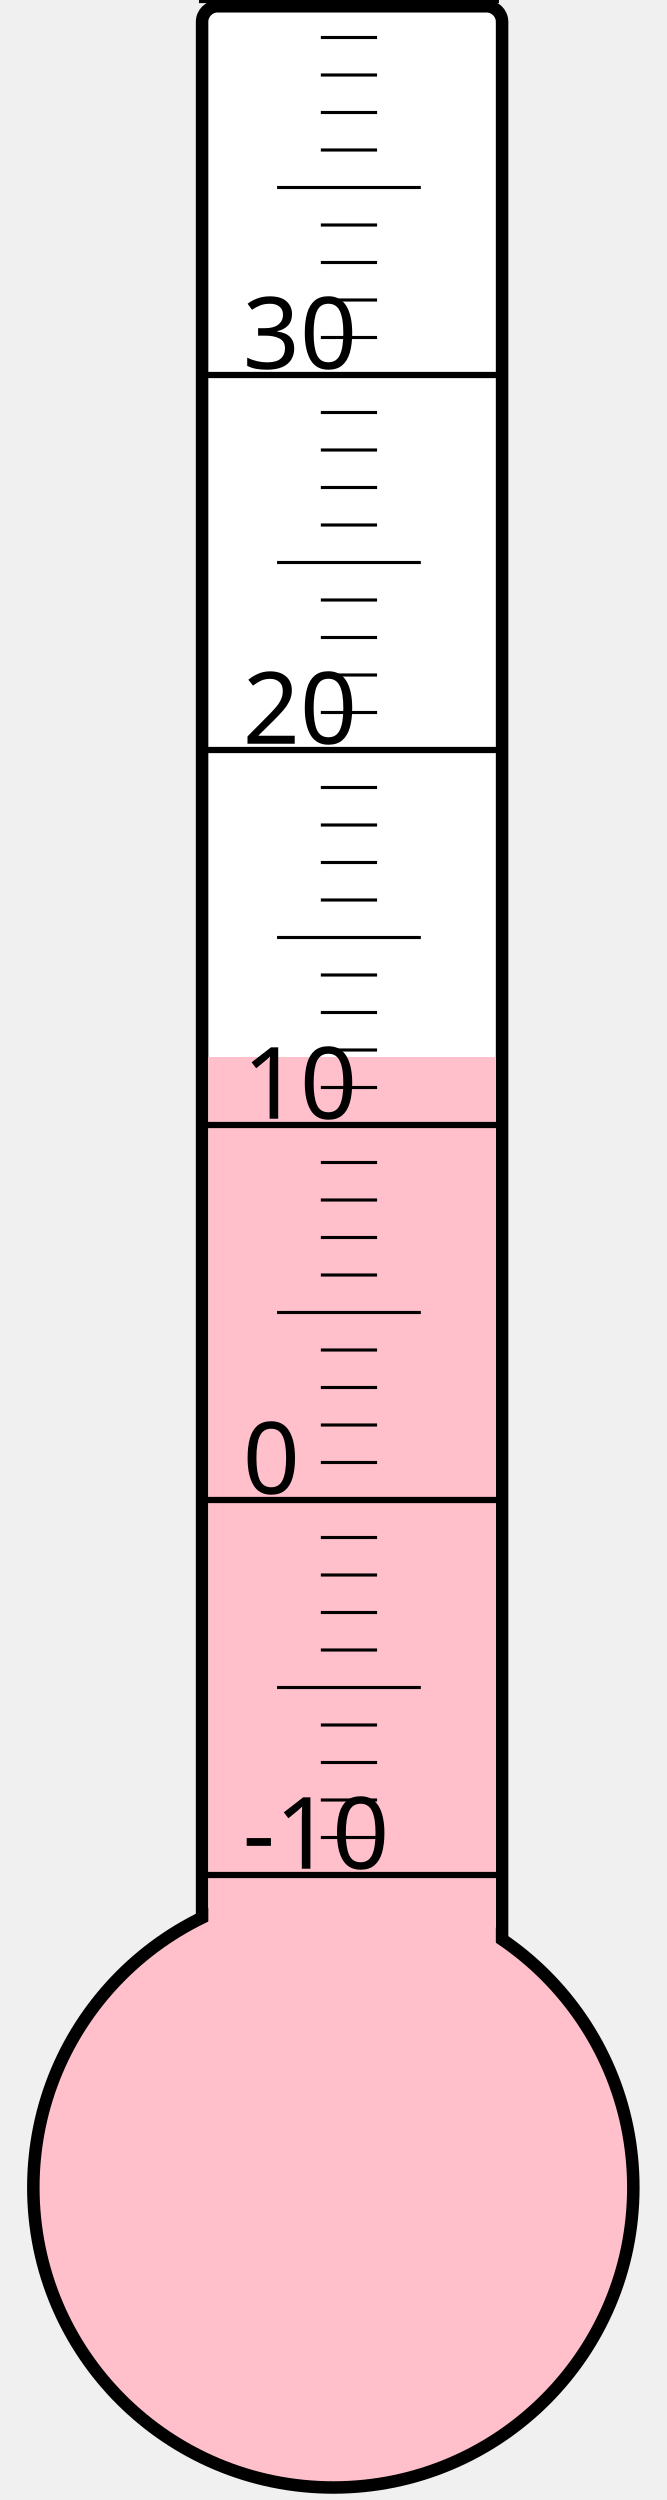
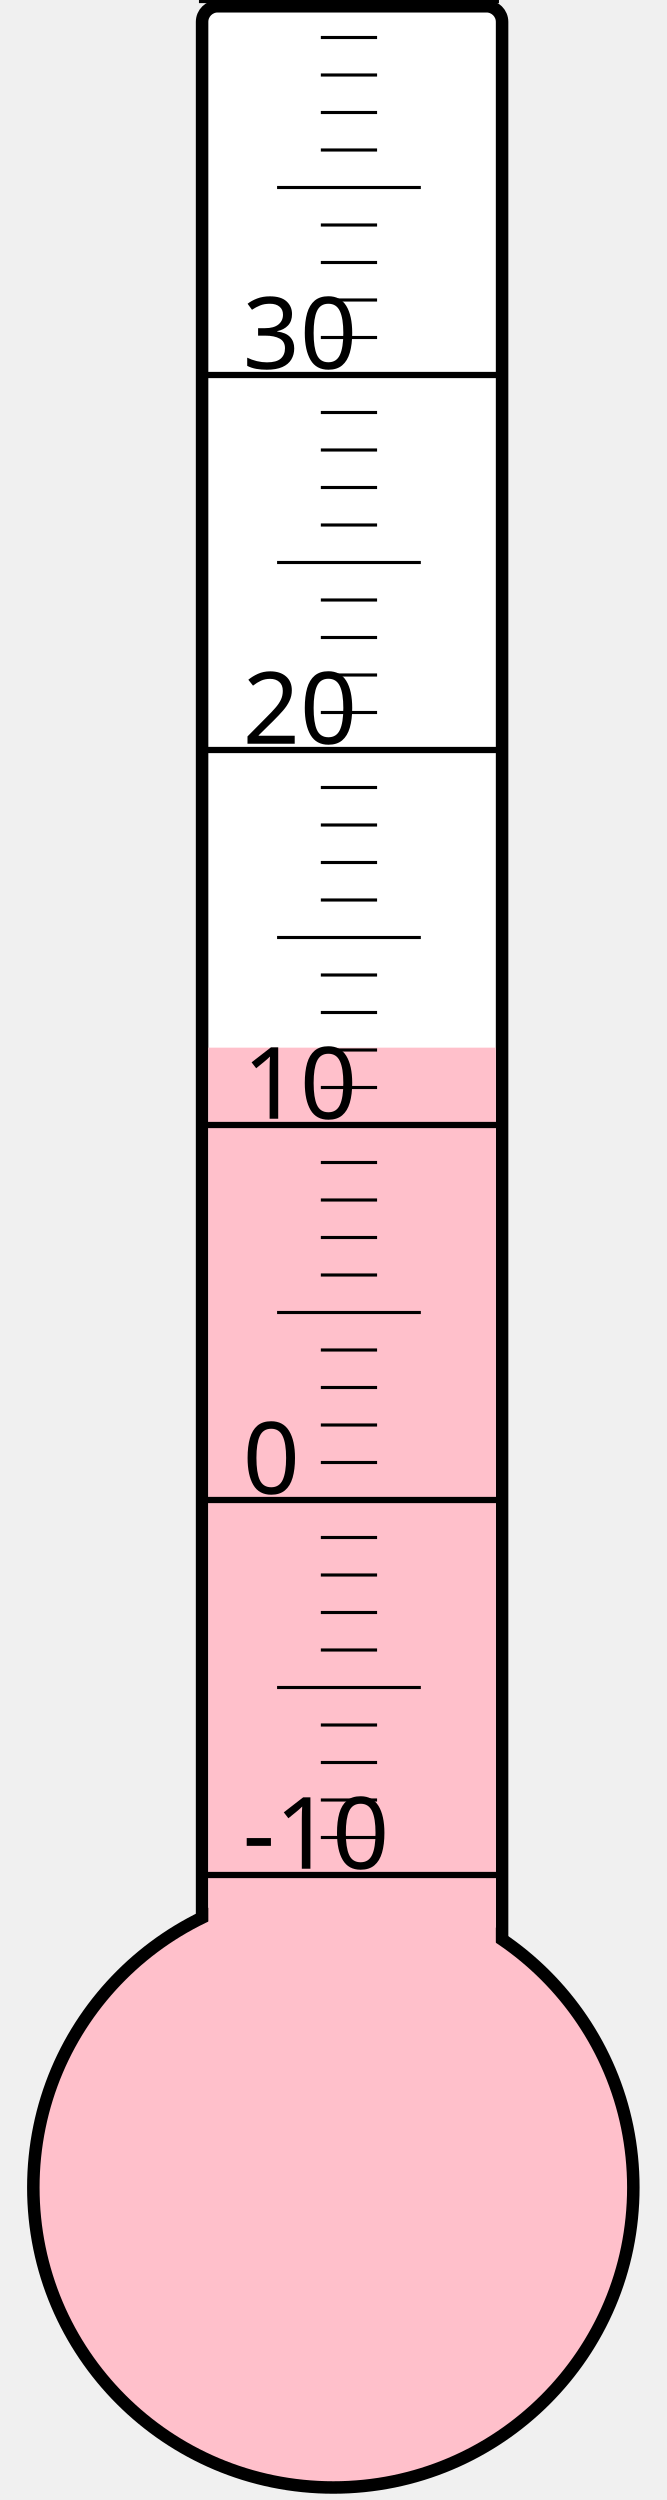
<svg xmlns="http://www.w3.org/2000/svg" width="40px" height="150px" viewBox="0 0 200 800">
  <rect width="200" height="800" x="0" y="0" style="fill: #ffffeb; fill-opacity: 0;" />
  <rect width="96" height="680" x="58" y="2" rx="5" ry="5" style="fill: white; fill-opacity: 1; stroke: black; stroke-width: 4;" />
  <circle cx="100" cy="700" r="96" style="fill: pink; stroke: black; stroke-width: 4;" />
-   <rect width="92" height="361.75" x="60" y="338.25" style="fill: pink; fill-opacity: 1; stroke-width: 0;" />
+   <rect width="92" height="364.75" x="60" y="335.25" style="fill: pink; fill-opacity: 1; stroke-width: 0;" />
  <text x="71" y="598" style="font-family: sans-serif; font-size: 24pt;">-10</text>
  <text x="71" y="478" style="font-family: sans-serif; font-size: 24pt;">0</text>
  <text x="71" y="358" style="font-family: sans-serif; font-size: 24pt;">10</text>
  <text x="71" y="238" style="font-family: sans-serif; font-size: 24pt;">20</text>
  <text x="71" y="118" style="font-family: sans-serif; font-size: 24pt;">30</text>
  <g style="stroke: black;">
    <line x1="57" y1="600" x2="153" y2="600" style="stroke-width: 2;" />
    <line x1="96" y1="588" x2="114" y2="588" style="stroke-width: 1;" />
    <line x1="96" y1="576" x2="114" y2="576" style="stroke-width: 1;" />
    <line x1="96" y1="564" x2="114" y2="564" style="stroke-width: 1;" />
    <line x1="96" y1="552" x2="114" y2="552" style="stroke-width: 1;" />
    <line x1="82" y1="540" x2="128" y2="540" style="stroke-width: 1;" />
    <line x1="96" y1="528" x2="114" y2="528" style="stroke-width: 1;" />
    <line x1="96" y1="516" x2="114" y2="516" style="stroke-width: 1;" />
    <line x1="96" y1="504" x2="114" y2="504" style="stroke-width: 1;" />
    <line x1="96" y1="492" x2="114" y2="492" style="stroke-width: 1;" />
    <line x1="57" y1="480" x2="153" y2="480" style="stroke-width: 2;" />
    <line x1="96" y1="468" x2="114" y2="468" style="stroke-width: 1;" />
    <line x1="96" y1="456" x2="114" y2="456" style="stroke-width: 1;" />
    <line x1="96" y1="444" x2="114" y2="444" style="stroke-width: 1;" />
    <line x1="96" y1="432" x2="114" y2="432" style="stroke-width: 1;" />
    <line x1="82" y1="420" x2="128" y2="420" style="stroke-width: 1;" />
    <line x1="96" y1="408" x2="114" y2="408" style="stroke-width: 1;" />
    <line x1="96" y1="396" x2="114" y2="396" style="stroke-width: 1;" />
    <line x1="96" y1="384" x2="114" y2="384" style="stroke-width: 1;" />
    <line x1="96" y1="372" x2="114" y2="372" style="stroke-width: 1;" />
    <line x1="57" y1="360" x2="153" y2="360" style="stroke-width: 2;" />
    <line x1="96" y1="348" x2="114" y2="348" style="stroke-width: 1;" />
    <line x1="96" y1="336" x2="114" y2="336" style="stroke-width: 1;" />
    <line x1="96" y1="324" x2="114" y2="324" style="stroke-width: 1;" />
    <line x1="96" y1="312" x2="114" y2="312" style="stroke-width: 1;" />
    <line x1="82" y1="300" x2="128" y2="300" style="stroke-width: 1;" />
    <line x1="96" y1="288" x2="114" y2="288" style="stroke-width: 1;" />
    <line x1="96" y1="276" x2="114" y2="276" style="stroke-width: 1;" />
    <line x1="96" y1="264" x2="114" y2="264" style="stroke-width: 1;" />
    <line x1="96" y1="252" x2="114" y2="252" style="stroke-width: 1;" />
    <line x1="57" y1="240" x2="153" y2="240" style="stroke-width: 2;" />
    <line x1="96" y1="228" x2="114" y2="228" style="stroke-width: 1;" />
    <line x1="96" y1="216" x2="114" y2="216" style="stroke-width: 1;" />
    <line x1="96" y1="204" x2="114" y2="204" style="stroke-width: 1;" />
    <line x1="96" y1="192" x2="114" y2="192" style="stroke-width: 1;" />
    <line x1="82" y1="180" x2="128" y2="180" style="stroke-width: 1;" />
    <line x1="96" y1="168" x2="114" y2="168" style="stroke-width: 1;" />
    <line x1="96" y1="156" x2="114" y2="156" style="stroke-width: 1;" />
    <line x1="96" y1="144" x2="114" y2="144" style="stroke-width: 1;" />
    <line x1="96" y1="132" x2="114" y2="132" style="stroke-width: 1;" />
    <line x1="57" y1="120" x2="153" y2="120" style="stroke-width: 2;" />
    <line x1="96" y1="108" x2="114" y2="108" style="stroke-width: 1;" />
    <line x1="96" y1="96" x2="114" y2="96" style="stroke-width: 1;" />
    <line x1="96" y1="84" x2="114" y2="84" style="stroke-width: 1;" />
    <line x1="96" y1="72" x2="114" y2="72" style="stroke-width: 1;" />
    <line x1="82" y1="60" x2="128" y2="60" style="stroke-width: 1;" />
    <line x1="96" y1="48" x2="114" y2="48" style="stroke-width: 1;" />
    <line x1="96" y1="36" x2="114" y2="36" style="stroke-width: 1;" />
    <line x1="96" y1="24" x2="114" y2="24" style="stroke-width: 1;" />
    <line x1="96" y1="12" x2="114" y2="12" style="stroke-width: 1;" />
    <line x1="57" y1="0" x2="153" y2="0" style="stroke-width: 2;" />
  </g>
</svg>
